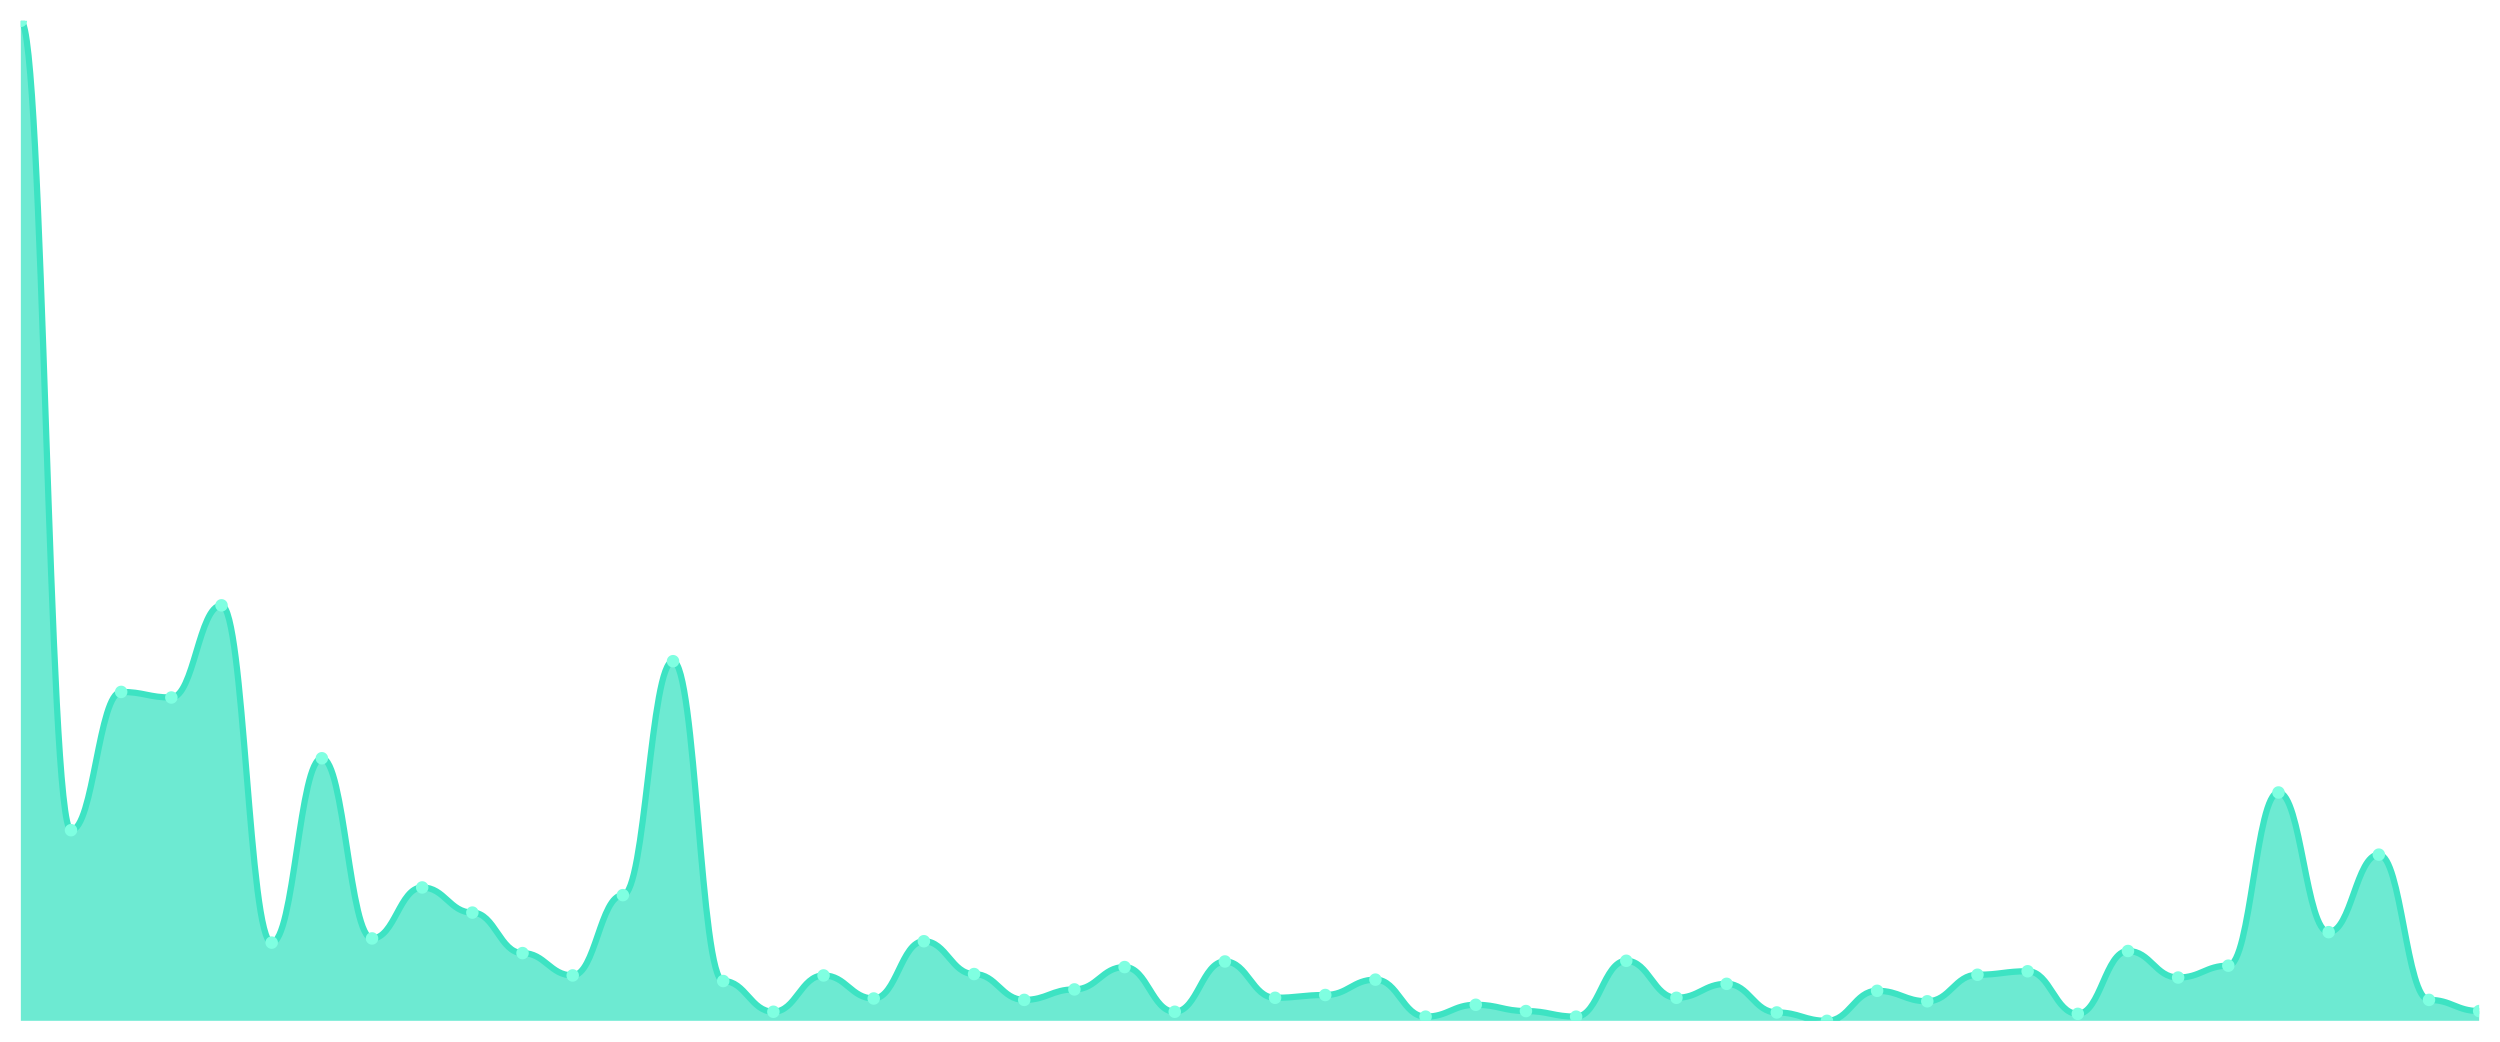
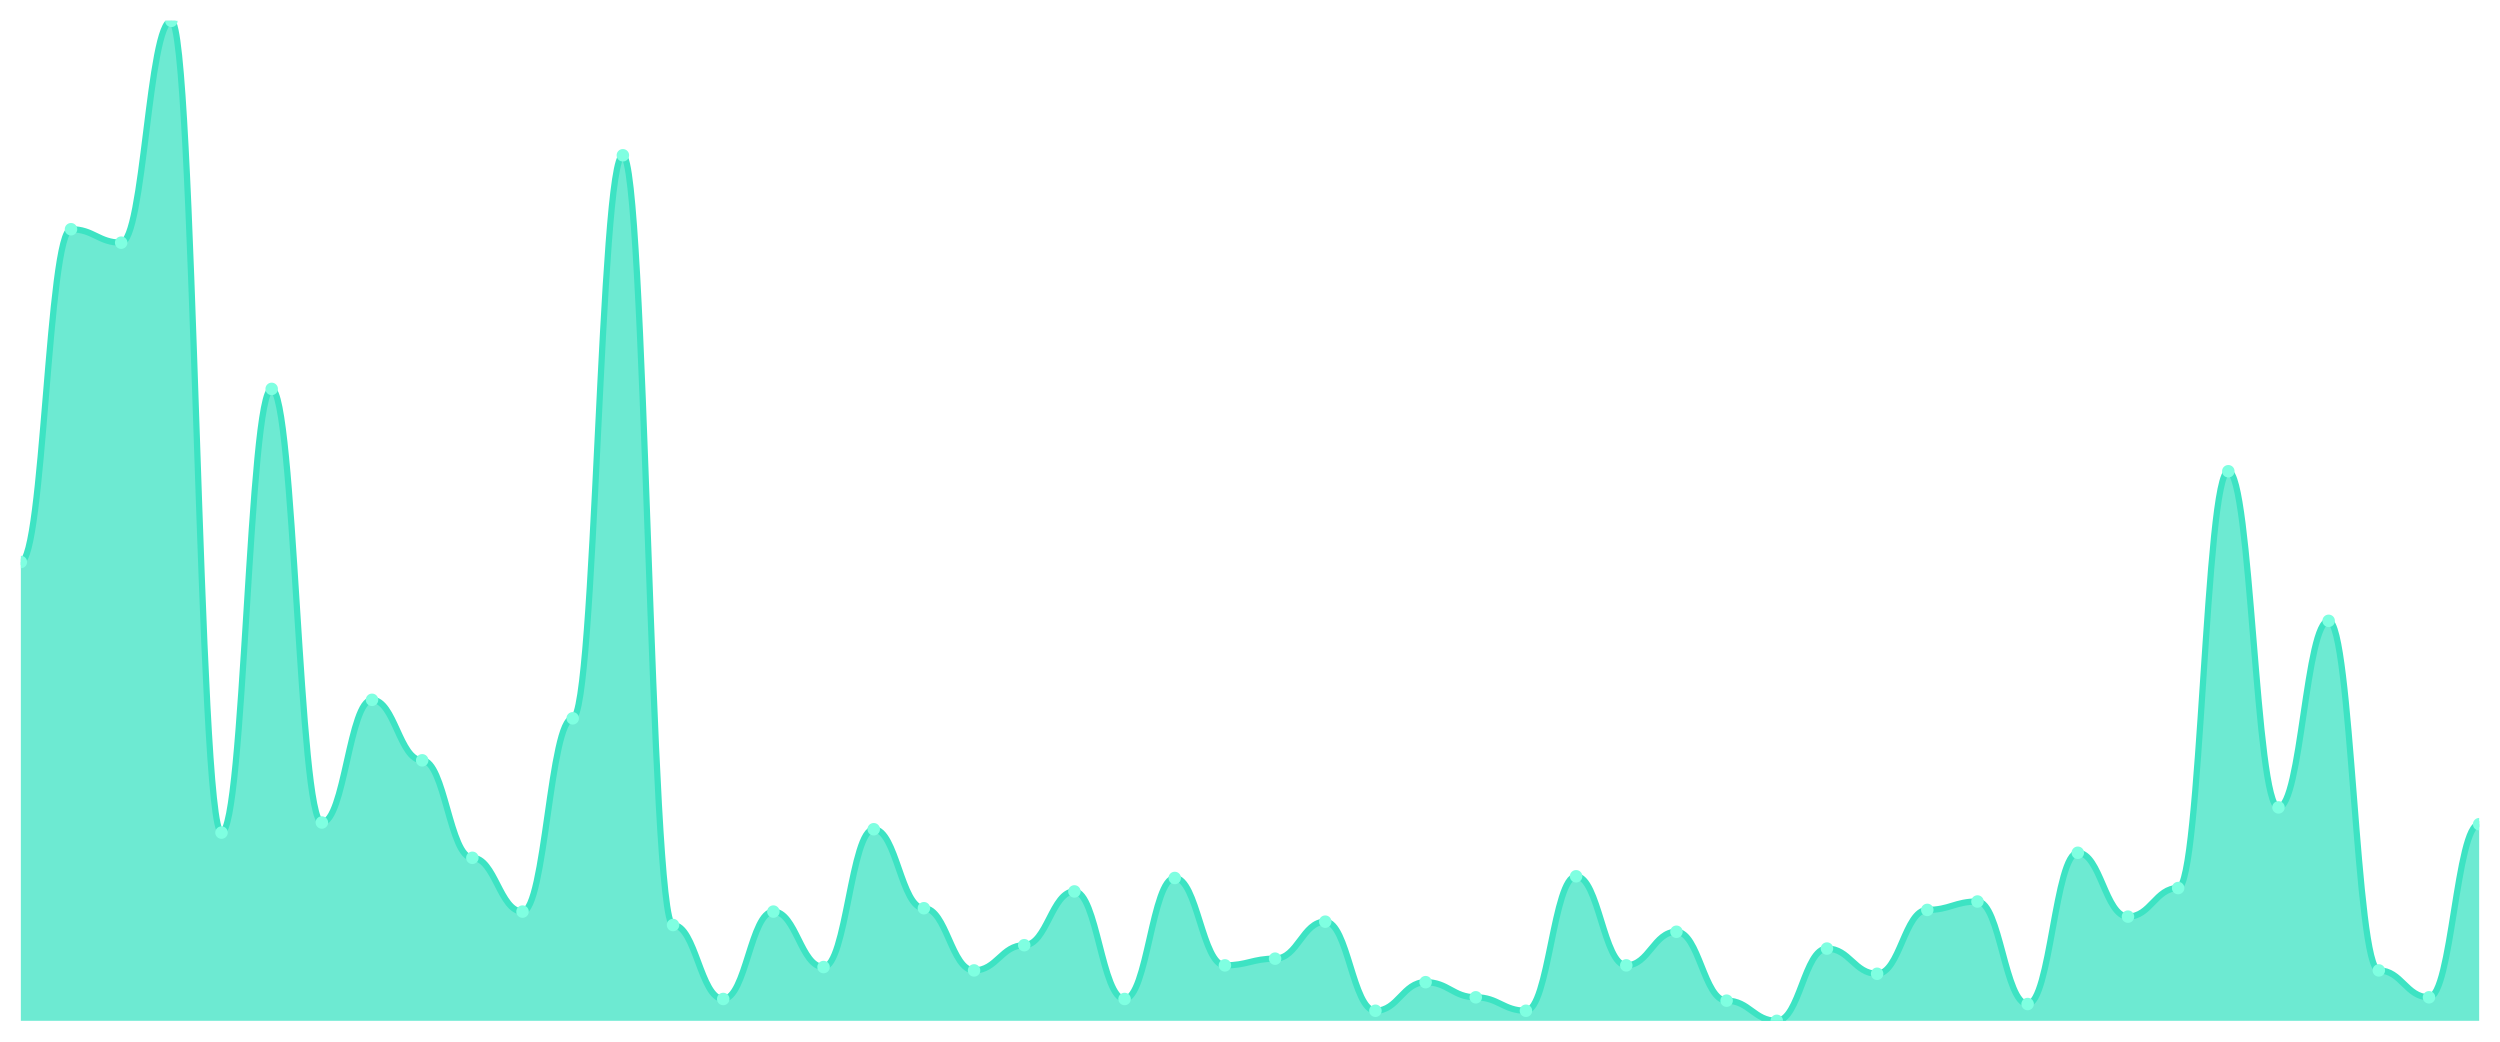
<svg xmlns="http://www.w3.org/2000/svg" viewBox="0 0 1200 500" width="1200" height="500">
  <defs>
    <clipPath id="c">
      <rect x="10" y="10" width="1180" height="480" />
    </clipPath>
  </defs>
  <rect width="1200" height="500" fill="none" />
  <g clip-path="url(#c)">
-     <path d="M 10,490 L 10,10 C 20.837,10 23.245,398.492 34.082,398.492 C 44.918,398.492 47.327,332.123 58.163,332.123 C 69,332.123 71.408,334.804 82.245,334.804 C 93.082,334.804 95.49,290.559 106.327,290.559 C 117.163,290.559 119.571,452.458 130.408,452.458 C 141.245,452.458 143.653,363.966 154.49,363.966 C 165.327,363.966 167.735,450.447 178.571,450.447 C 189.408,450.447 191.816,425.978 202.653,425.978 C 213.49,425.978 215.898,438.045 226.735,438.045 C 237.571,438.045 239.98,457.486 250.816,457.486 C 261.653,457.486 264.061,468.212 274.898,468.212 C 285.735,468.212 288.143,429.665 298.98,429.665 C 309.816,429.665 312.224,317.374 323.061,317.374 C 333.898,317.374 336.306,470.894 347.143,470.894 C 357.98,470.894 360.388,485.642 371.224,485.642 C 382.061,485.642 384.469,468.212 395.306,468.212 C 406.143,468.212 408.551,479.274 419.388,479.274 C 430.224,479.274 432.633,451.788 443.469,451.788 C 454.306,451.788 456.714,467.542 467.551,467.542 C 478.388,467.542 480.796,479.944 491.633,479.944 C 502.469,479.944 504.878,474.916 515.714,474.916 C 526.551,474.916 528.959,464.19 539.796,464.19 C 550.633,464.19 553.041,485.642 563.878,485.642 C 574.714,485.642 577.122,461.508 587.959,461.508 C 598.796,461.508 601.204,478.939 612.041,478.939 C 622.878,478.939 625.286,477.598 636.122,477.598 C 646.959,477.598 649.367,470.223 660.204,470.223 C 671.041,470.223 673.449,487.989 684.286,487.989 C 695.122,487.989 697.531,482.291 708.367,482.291 C 719.204,482.291 721.612,485.307 732.449,485.307 C 743.286,485.307 745.694,487.989 756.531,487.989 C 767.367,487.989 769.776,461.173 780.612,461.173 C 791.449,461.173 793.857,478.939 804.694,478.939 C 815.531,478.939 817.939,472.235 828.776,472.235 C 839.612,472.235 842.02,485.978 852.857,485.978 C 863.694,485.978 866.102,490 876.939,490 C 887.776,490 890.184,475.587 901.02,475.587 C 911.857,475.587 914.265,480.615 925.102,480.615 C 935.939,480.615 938.347,467.877 949.184,467.877 C 960.02,467.877 962.429,466.201 973.265,466.201 C 984.102,466.201 986.51,486.648 997.347,486.648 C 1008.184,486.648 1010.592,456.48 1021.429,456.48 C 1032.265,456.48 1034.673,469.218 1045.51,469.218 C 1056.347,469.218 1058.755,463.52 1069.592,463.52 C 1080.429,463.52 1082.837,380.391 1093.673,380.391 C 1104.51,380.391 1106.918,447.43 1117.755,447.43 C 1128.592,447.43 1131,410.223 1141.837,410.223 C 1152.673,410.223 1155.082,479.944 1165.918,479.944 C 1176.755,479.944 1179.163,485.307 1190,485.307 L 1190,490 Z" fill="rgba(61,227,195,0.75)" />
-     <path d="M 10,10 C 20.837,10 23.245,398.492 34.082,398.492 C 44.918,398.492 47.327,332.123 58.163,332.123 C 69,332.123 71.408,334.804 82.245,334.804 C 93.082,334.804 95.49,290.559 106.327,290.559 C 117.163,290.559 119.571,452.458 130.408,452.458 C 141.245,452.458 143.653,363.966 154.49,363.966 C 165.327,363.966 167.735,450.447 178.571,450.447 C 189.408,450.447 191.816,425.978 202.653,425.978 C 213.49,425.978 215.898,438.045 226.735,438.045 C 237.571,438.045 239.98,457.486 250.816,457.486 C 261.653,457.486 264.061,468.212 274.898,468.212 C 285.735,468.212 288.143,429.665 298.98,429.665 C 309.816,429.665 312.224,317.374 323.061,317.374 C 333.898,317.374 336.306,470.894 347.143,470.894 C 357.98,470.894 360.388,485.642 371.224,485.642 C 382.061,485.642 384.469,468.212 395.306,468.212 C 406.143,468.212 408.551,479.274 419.388,479.274 C 430.224,479.274 432.633,451.788 443.469,451.788 C 454.306,451.788 456.714,467.542 467.551,467.542 C 478.388,467.542 480.796,479.944 491.633,479.944 C 502.469,479.944 504.878,474.916 515.714,474.916 C 526.551,474.916 528.959,464.19 539.796,464.19 C 550.633,464.19 553.041,485.642 563.878,485.642 C 574.714,485.642 577.122,461.508 587.959,461.508 C 598.796,461.508 601.204,478.939 612.041,478.939 C 622.878,478.939 625.286,477.598 636.122,477.598 C 646.959,477.598 649.367,470.223 660.204,470.223 C 671.041,470.223 673.449,487.989 684.286,487.989 C 695.122,487.989 697.531,482.291 708.367,482.291 C 719.204,482.291 721.612,485.307 732.449,485.307 C 743.286,485.307 745.694,487.989 756.531,487.989 C 767.367,487.989 769.776,461.173 780.612,461.173 C 791.449,461.173 793.857,478.939 804.694,478.939 C 815.531,478.939 817.939,472.235 828.776,472.235 C 839.612,472.235 842.02,485.978 852.857,485.978 C 863.694,485.978 866.102,490 876.939,490 C 887.776,490 890.184,475.587 901.02,475.587 C 911.857,475.587 914.265,480.615 925.102,480.615 C 935.939,480.615 938.347,467.877 949.184,467.877 C 960.02,467.877 962.429,466.201 973.265,466.201 C 984.102,466.201 986.51,486.648 997.347,486.648 C 1008.184,486.648 1010.592,456.48 1021.429,456.48 C 1032.265,456.48 1034.673,469.218 1045.51,469.218 C 1056.347,469.218 1058.755,463.52 1069.592,463.52 C 1080.429,463.52 1082.837,380.391 1093.673,380.391 C 1104.51,380.391 1106.918,447.43 1117.755,447.43 C 1128.592,447.43 1131,410.223 1141.837,410.223 C 1152.673,410.223 1155.082,479.944 1165.918,479.944 C 1176.755,479.944 1179.163,485.307 1190,485.307" fill="none" stroke="#3de3c3" stroke-width="3" stroke-linecap="round" stroke-linejoin="round" />
-     <circle cx="10" cy="10" r="3" fill="#7fffe1" />
-     <circle cx="34.082" cy="398.492" r="3" fill="#7fffe1" />
-     <circle cx="58.163" cy="332.123" r="3" fill="#7fffe1" />
-     <circle cx="82.245" cy="334.804" r="3" fill="#7fffe1" />
-     <circle cx="106.327" cy="290.559" r="3" fill="#7fffe1" />
-     <circle cx="130.408" cy="452.458" r="3" fill="#7fffe1" />
-     <circle cx="154.49" cy="363.966" r="3" fill="#7fffe1" />
-     <circle cx="178.571" cy="450.447" r="3" fill="#7fffe1" />
-     <circle cx="202.653" cy="425.978" r="3" fill="#7fffe1" />
-     <circle cx="226.735" cy="438.045" r="3" fill="#7fffe1" />
-     <circle cx="250.816" cy="457.486" r="3" fill="#7fffe1" />
-     <circle cx="274.898" cy="468.212" r="3" fill="#7fffe1" />
-     <circle cx="298.98" cy="429.665" r="3" fill="#7fffe1" />
-     <circle cx="323.061" cy="317.374" r="3" fill="#7fffe1" />
-     <circle cx="347.143" cy="470.894" r="3" fill="#7fffe1" />
-     <circle cx="371.224" cy="485.642" r="3" fill="#7fffe1" />
-     <circle cx="395.306" cy="468.212" r="3" fill="#7fffe1" />
-     <circle cx="419.388" cy="479.274" r="3" fill="#7fffe1" />
-     <circle cx="443.469" cy="451.788" r="3" fill="#7fffe1" />
-     <circle cx="467.551" cy="467.542" r="3" fill="#7fffe1" />
-     <circle cx="491.633" cy="479.944" r="3" fill="#7fffe1" />
-     <circle cx="515.714" cy="474.916" r="3" fill="#7fffe1" />
-     <circle cx="539.796" cy="464.19" r="3" fill="#7fffe1" />
-     <circle cx="563.878" cy="485.642" r="3" fill="#7fffe1" />
-     <circle cx="587.959" cy="461.508" r="3" fill="#7fffe1" />
-     <circle cx="612.041" cy="478.939" r="3" fill="#7fffe1" />
-     <circle cx="636.122" cy="477.598" r="3" fill="#7fffe1" />
-     <circle cx="660.204" cy="470.223" r="3" fill="#7fffe1" />
-     <circle cx="684.286" cy="487.989" r="3" fill="#7fffe1" />
-     <circle cx="708.367" cy="482.291" r="3" fill="#7fffe1" />
-     <circle cx="732.449" cy="485.307" r="3" fill="#7fffe1" />
-     <circle cx="756.531" cy="487.989" r="3" fill="#7fffe1" />
-     <circle cx="780.612" cy="461.173" r="3" fill="#7fffe1" />
-     <circle cx="804.694" cy="478.939" r="3" fill="#7fffe1" />
-     <circle cx="828.776" cy="472.235" r="3" fill="#7fffe1" />
-     <circle cx="852.857" cy="485.978" r="3" fill="#7fffe1" />
-     <circle cx="876.939" cy="490" r="3" fill="#7fffe1" />
-     <circle cx="901.02" cy="475.587" r="3" fill="#7fffe1" />
-     <circle cx="925.102" cy="480.615" r="3" fill="#7fffe1" />
-     <circle cx="949.184" cy="467.877" r="3" fill="#7fffe1" />
-     <circle cx="973.265" cy="466.201" r="3" fill="#7fffe1" />
-     <circle cx="997.347" cy="486.648" r="3" fill="#7fffe1" />
-     <circle cx="1021.429" cy="456.48" r="3" fill="#7fffe1" />
-     <circle cx="1045.51" cy="469.218" r="3" fill="#7fffe1" />
-     <circle cx="1069.592" cy="463.52" r="3" fill="#7fffe1" />
-     <circle cx="1093.673" cy="380.391" r="3" fill="#7fffe1" />
-     <circle cx="1117.755" cy="447.43" r="3" fill="#7fffe1" />
-     <circle cx="1141.837" cy="410.223" r="3" fill="#7fffe1" />
-     <circle cx="1165.918" cy="479.944" r="3" fill="#7fffe1" />
-     <circle cx="1190" cy="485.307" r="3" fill="#7fffe1" />
+     <path d="M 10,490 L 10,269.765 C 20.837,269.765 23.245,110.034 34.082,110.034 C 44.918,110.034 47.327,116.487 58.163,116.487 C 69,116.487 71.408,10 82.245,10 C 93.082,10 95.49,399.647 106.327,399.647 C 117.163,399.647 119.571,186.672 130.408,186.672 C 141.245,186.672 143.653,394.807 154.49,394.807 C 165.327,394.807 167.735,335.916 178.571,335.916 C 189.408,335.916 191.816,364.958 202.653,364.958 C 213.49,364.958 215.898,411.748 226.735,411.748 C 237.571,411.748 239.98,437.563 250.816,437.563 C 261.653,437.563 264.061,344.79 274.898,344.79 C 285.735,344.79 288.143,74.538 298.98,74.538 C 309.816,74.538 312.224,444.017 323.061,444.017 C 333.898,444.017 336.306,479.513 347.143,479.513 C 357.98,479.513 360.388,437.563 371.224,437.563 C 382.061,437.563 384.469,464.185 395.306,464.185 C 406.143,464.185 408.551,398.034 419.388,398.034 C 430.224,398.034 432.633,435.95 443.469,435.95 C 454.306,435.95 456.714,465.798 467.551,465.798 C 478.388,465.798 480.796,453.697 491.633,453.697 C 502.469,453.697 504.878,427.882 515.714,427.882 C 526.551,427.882 528.959,479.513 539.796,479.513 C 550.633,479.513 553.041,421.429 563.878,421.429 C 574.714,421.429 577.122,463.378 587.959,463.378 C 598.796,463.378 601.204,460.151 612.041,460.151 C 622.878,460.151 625.286,442.403 636.122,442.403 C 646.959,442.403 649.367,485.16 660.204,485.16 C 671.041,485.16 673.449,471.445 684.286,471.445 C 695.122,471.445 697.531,478.706 708.367,478.706 C 719.204,478.706 721.612,485.16 732.449,485.16 C 743.286,485.16 745.694,420.622 756.531,420.622 C 767.367,420.622 769.776,463.378 780.612,463.378 C 791.449,463.378 793.857,447.244 804.694,447.244 C 815.531,447.244 817.939,480.319 828.776,480.319 C 839.612,480.319 842.02,490 852.857,490 C 863.694,490 866.102,455.311 876.939,455.311 C 887.776,455.311 890.184,467.412 901.02,467.412 C 911.857,467.412 914.265,436.756 925.102,436.756 C 935.939,436.756 938.347,432.723 949.184,432.723 C 960.02,432.723 962.429,481.933 973.265,481.933 C 984.102,481.933 986.51,409.328 997.347,409.328 C 1008.184,409.328 1010.592,439.983 1021.429,439.983 C 1032.265,439.983 1034.673,426.269 1045.51,426.269 C 1056.347,426.269 1058.755,226.202 1069.592,226.202 C 1080.429,226.202 1082.837,387.546 1093.673,387.546 C 1104.51,387.546 1106.918,298 1117.755,298 C 1128.592,298 1131,465.798 1141.837,465.798 C 1152.673,465.798 1155.082,478.706 1165.918,478.706 C 1176.755,478.706 1179.163,395.613 1190,395.613 L 1190,490 Z" fill="rgba(61,227,195,0.75)" />
+     <path d="M 10,269.765 C 20.837,269.765 23.245,110.034 34.082,110.034 C 44.918,110.034 47.327,116.487 58.163,116.487 C 69,116.487 71.408,10 82.245,10 C 93.082,10 95.49,399.647 106.327,399.647 C 117.163,399.647 119.571,186.672 130.408,186.672 C 141.245,186.672 143.653,394.807 154.49,394.807 C 165.327,394.807 167.735,335.916 178.571,335.916 C 189.408,335.916 191.816,364.958 202.653,364.958 C 213.49,364.958 215.898,411.748 226.735,411.748 C 237.571,411.748 239.98,437.563 250.816,437.563 C 261.653,437.563 264.061,344.79 274.898,344.79 C 285.735,344.79 288.143,74.538 298.98,74.538 C 309.816,74.538 312.224,444.017 323.061,444.017 C 333.898,444.017 336.306,479.513 347.143,479.513 C 357.98,479.513 360.388,437.563 371.224,437.563 C 382.061,437.563 384.469,464.185 395.306,464.185 C 406.143,464.185 408.551,398.034 419.388,398.034 C 430.224,398.034 432.633,435.95 443.469,435.95 C 454.306,435.95 456.714,465.798 467.551,465.798 C 478.388,465.798 480.796,453.697 491.633,453.697 C 502.469,453.697 504.878,427.882 515.714,427.882 C 526.551,427.882 528.959,479.513 539.796,479.513 C 550.633,479.513 553.041,421.429 563.878,421.429 C 574.714,421.429 577.122,463.378 587.959,463.378 C 598.796,463.378 601.204,460.151 612.041,460.151 C 622.878,460.151 625.286,442.403 636.122,442.403 C 646.959,442.403 649.367,485.16 660.204,485.16 C 671.041,485.16 673.449,471.445 684.286,471.445 C 695.122,471.445 697.531,478.706 708.367,478.706 C 719.204,478.706 721.612,485.16 732.449,485.16 C 743.286,485.16 745.694,420.622 756.531,420.622 C 767.367,420.622 769.776,463.378 780.612,463.378 C 791.449,463.378 793.857,447.244 804.694,447.244 C 815.531,447.244 817.939,480.319 828.776,480.319 C 839.612,480.319 842.02,490 852.857,490 C 863.694,490 866.102,455.311 876.939,455.311 C 887.776,455.311 890.184,467.412 901.02,467.412 C 911.857,467.412 914.265,436.756 925.102,436.756 C 935.939,436.756 938.347,432.723 949.184,432.723 C 960.02,432.723 962.429,481.933 973.265,481.933 C 984.102,481.933 986.51,409.328 997.347,409.328 C 1008.184,409.328 1010.592,439.983 1021.429,439.983 C 1032.265,439.983 1034.673,426.269 1045.51,426.269 C 1056.347,426.269 1058.755,226.202 1069.592,226.202 C 1080.429,226.202 1082.837,387.546 1093.673,387.546 C 1104.51,387.546 1106.918,298 1117.755,298 C 1128.592,298 1131,465.798 1141.837,465.798 C 1152.673,465.798 1155.082,478.706 1165.918,478.706 C 1176.755,478.706 1179.163,395.613 1190,395.613" fill="none" stroke="#3de3c3" stroke-width="3" stroke-linecap="round" stroke-linejoin="round" />
+     <circle cx="10" cy="269.765" r="3" fill="#7fffe1" />
+     <circle cx="34.082" cy="110.034" r="3" fill="#7fffe1" />
+     <circle cx="58.163" cy="116.487" r="3" fill="#7fffe1" />
+     <circle cx="82.245" cy="10" r="3" fill="#7fffe1" />
+     <circle cx="106.327" cy="399.647" r="3" fill="#7fffe1" />
+     <circle cx="130.408" cy="186.672" r="3" fill="#7fffe1" />
+     <circle cx="154.49" cy="394.807" r="3" fill="#7fffe1" />
+     <circle cx="178.571" cy="335.916" r="3" fill="#7fffe1" />
+     <circle cx="202.653" cy="364.958" r="3" fill="#7fffe1" />
+     <circle cx="226.735" cy="411.748" r="3" fill="#7fffe1" />
+     <circle cx="250.816" cy="437.563" r="3" fill="#7fffe1" />
+     <circle cx="274.898" cy="344.79" r="3" fill="#7fffe1" />
+     <circle cx="298.98" cy="74.538" r="3" fill="#7fffe1" />
+     <circle cx="323.061" cy="444.017" r="3" fill="#7fffe1" />
+     <circle cx="347.143" cy="479.513" r="3" fill="#7fffe1" />
+     <circle cx="371.224" cy="437.563" r="3" fill="#7fffe1" />
+     <circle cx="395.306" cy="464.185" r="3" fill="#7fffe1" />
+     <circle cx="419.388" cy="398.034" r="3" fill="#7fffe1" />
+     <circle cx="443.469" cy="435.95" r="3" fill="#7fffe1" />
+     <circle cx="467.551" cy="465.798" r="3" fill="#7fffe1" />
+     <circle cx="491.633" cy="453.697" r="3" fill="#7fffe1" />
+     <circle cx="515.714" cy="427.882" r="3" fill="#7fffe1" />
+     <circle cx="539.796" cy="479.513" r="3" fill="#7fffe1" />
+     <circle cx="563.878" cy="421.429" r="3" fill="#7fffe1" />
+     <circle cx="587.959" cy="463.378" r="3" fill="#7fffe1" />
+     <circle cx="612.041" cy="460.151" r="3" fill="#7fffe1" />
+     <circle cx="636.122" cy="442.403" r="3" fill="#7fffe1" />
+     <circle cx="660.204" cy="485.16" r="3" fill="#7fffe1" />
+     <circle cx="684.286" cy="471.445" r="3" fill="#7fffe1" />
+     <circle cx="708.367" cy="478.706" r="3" fill="#7fffe1" />
+     <circle cx="732.449" cy="485.16" r="3" fill="#7fffe1" />
+     <circle cx="756.531" cy="420.622" r="3" fill="#7fffe1" />
+     <circle cx="780.612" cy="463.378" r="3" fill="#7fffe1" />
+     <circle cx="804.694" cy="447.244" r="3" fill="#7fffe1" />
+     <circle cx="828.776" cy="480.319" r="3" fill="#7fffe1" />
+     <circle cx="852.857" cy="490" r="3" fill="#7fffe1" />
+     <circle cx="876.939" cy="455.311" r="3" fill="#7fffe1" />
+     <circle cx="901.02" cy="467.412" r="3" fill="#7fffe1" />
+     <circle cx="925.102" cy="436.756" r="3" fill="#7fffe1" />
+     <circle cx="949.184" cy="432.723" r="3" fill="#7fffe1" />
+     <circle cx="973.265" cy="481.933" r="3" fill="#7fffe1" />
+     <circle cx="997.347" cy="409.328" r="3" fill="#7fffe1" />
+     <circle cx="1021.429" cy="439.983" r="3" fill="#7fffe1" />
+     <circle cx="1045.51" cy="426.269" r="3" fill="#7fffe1" />
+     <circle cx="1069.592" cy="226.202" r="3" fill="#7fffe1" />
+     <circle cx="1093.673" cy="387.546" r="3" fill="#7fffe1" />
+     <circle cx="1117.755" cy="298" r="3" fill="#7fffe1" />
+     <circle cx="1141.837" cy="465.798" r="3" fill="#7fffe1" />
+     <circle cx="1165.918" cy="478.706" r="3" fill="#7fffe1" />
+     <circle cx="1190" cy="395.613" r="3" fill="#7fffe1" />
  </g>
</svg>
